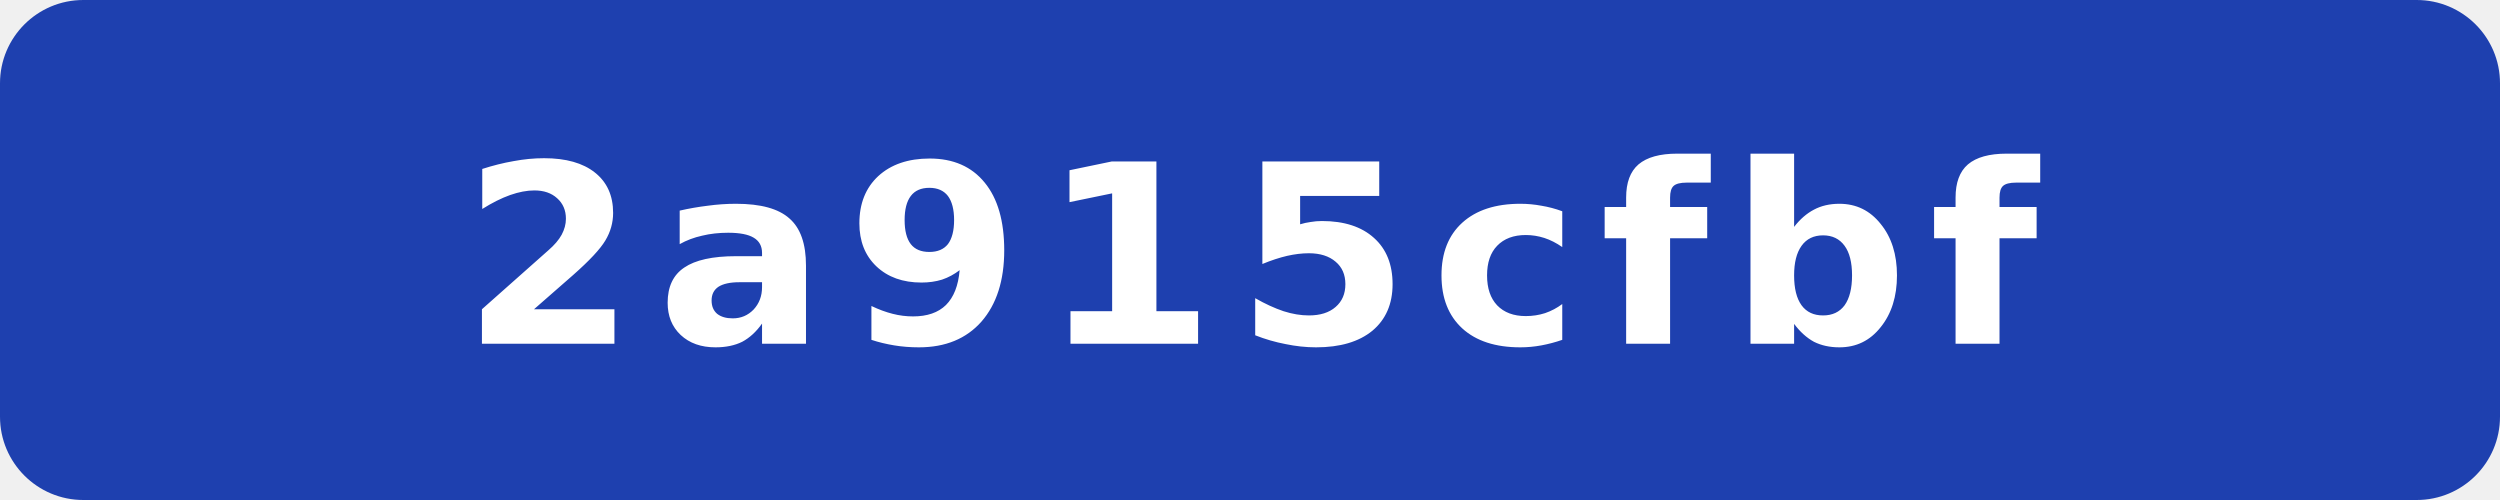
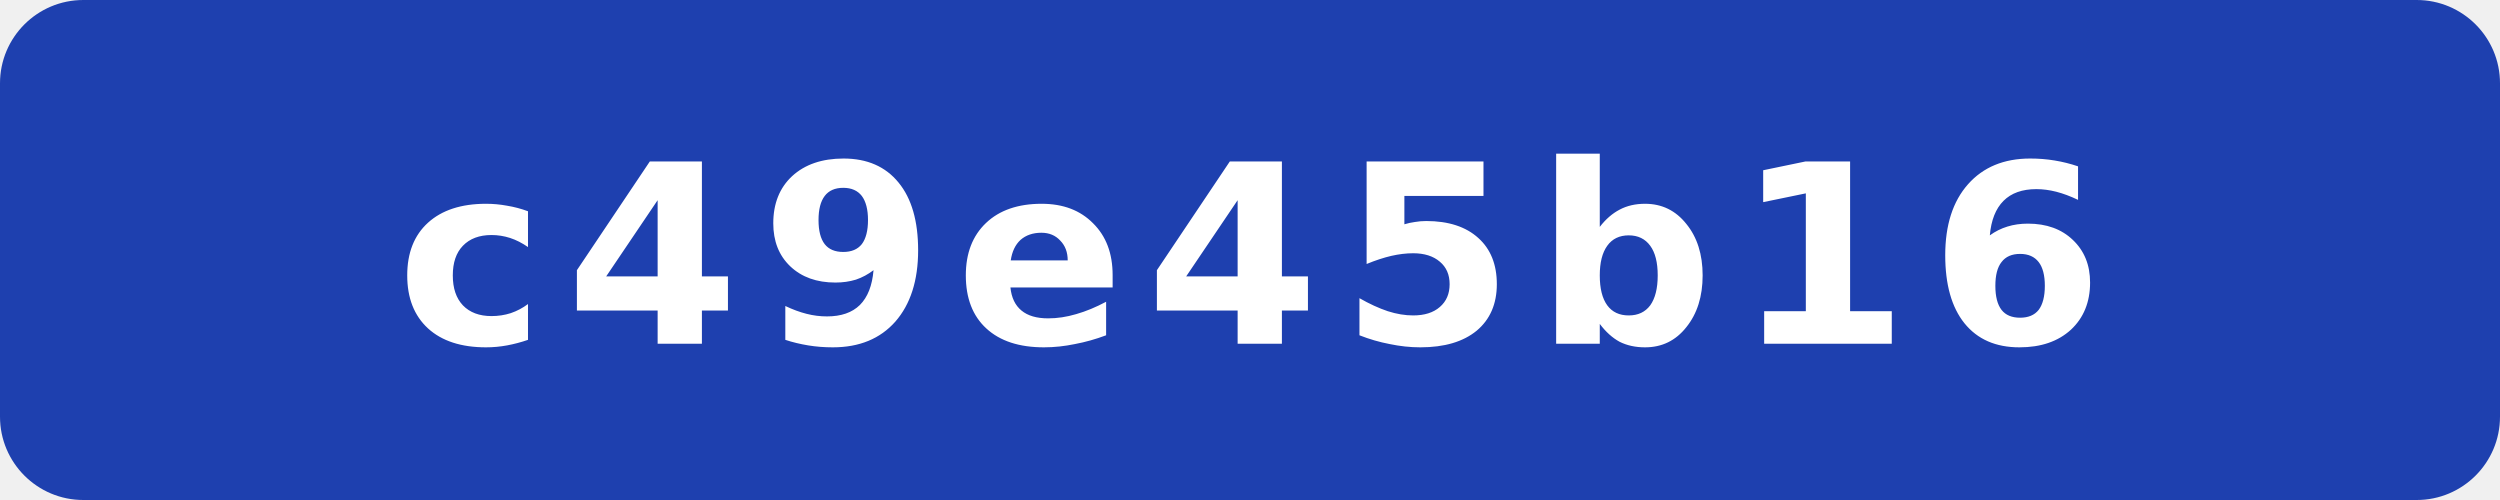
- <svg xmlns="http://www.w3.org/2000/svg" width="120" height="24" viewBox="0 0 120 24" role="img" aria-label="commit: 2a915cfbf">
+ <svg xmlns="http://www.w3.org/2000/svg" width="120" height="24" viewBox="0 0 120 24" role="img" aria-label="commit: c49e45b16">
  <rect width="120" height="24" rx="4" fill="#1e40af" />
-   <text x="60" y="16.5" fill="#fff" text-anchor="middle" font-family="Verdana,Geneva,DejaVu Sans,sans-serif" font-size="12" font-weight="700" letter-spacing="1" textLength="71" lengthAdjust="spacingAndGlyphs">2a915cfbf</text>
+   <text x="60" y="16.5" fill="#fff" text-anchor="middle" font-family="Verdana,Geneva,DejaVu Sans,sans-serif" font-size="12" font-weight="700" letter-spacing="1" textLength="71" lengthAdjust="spacingAndGlyphs">c49e45b16</text>
</svg>
